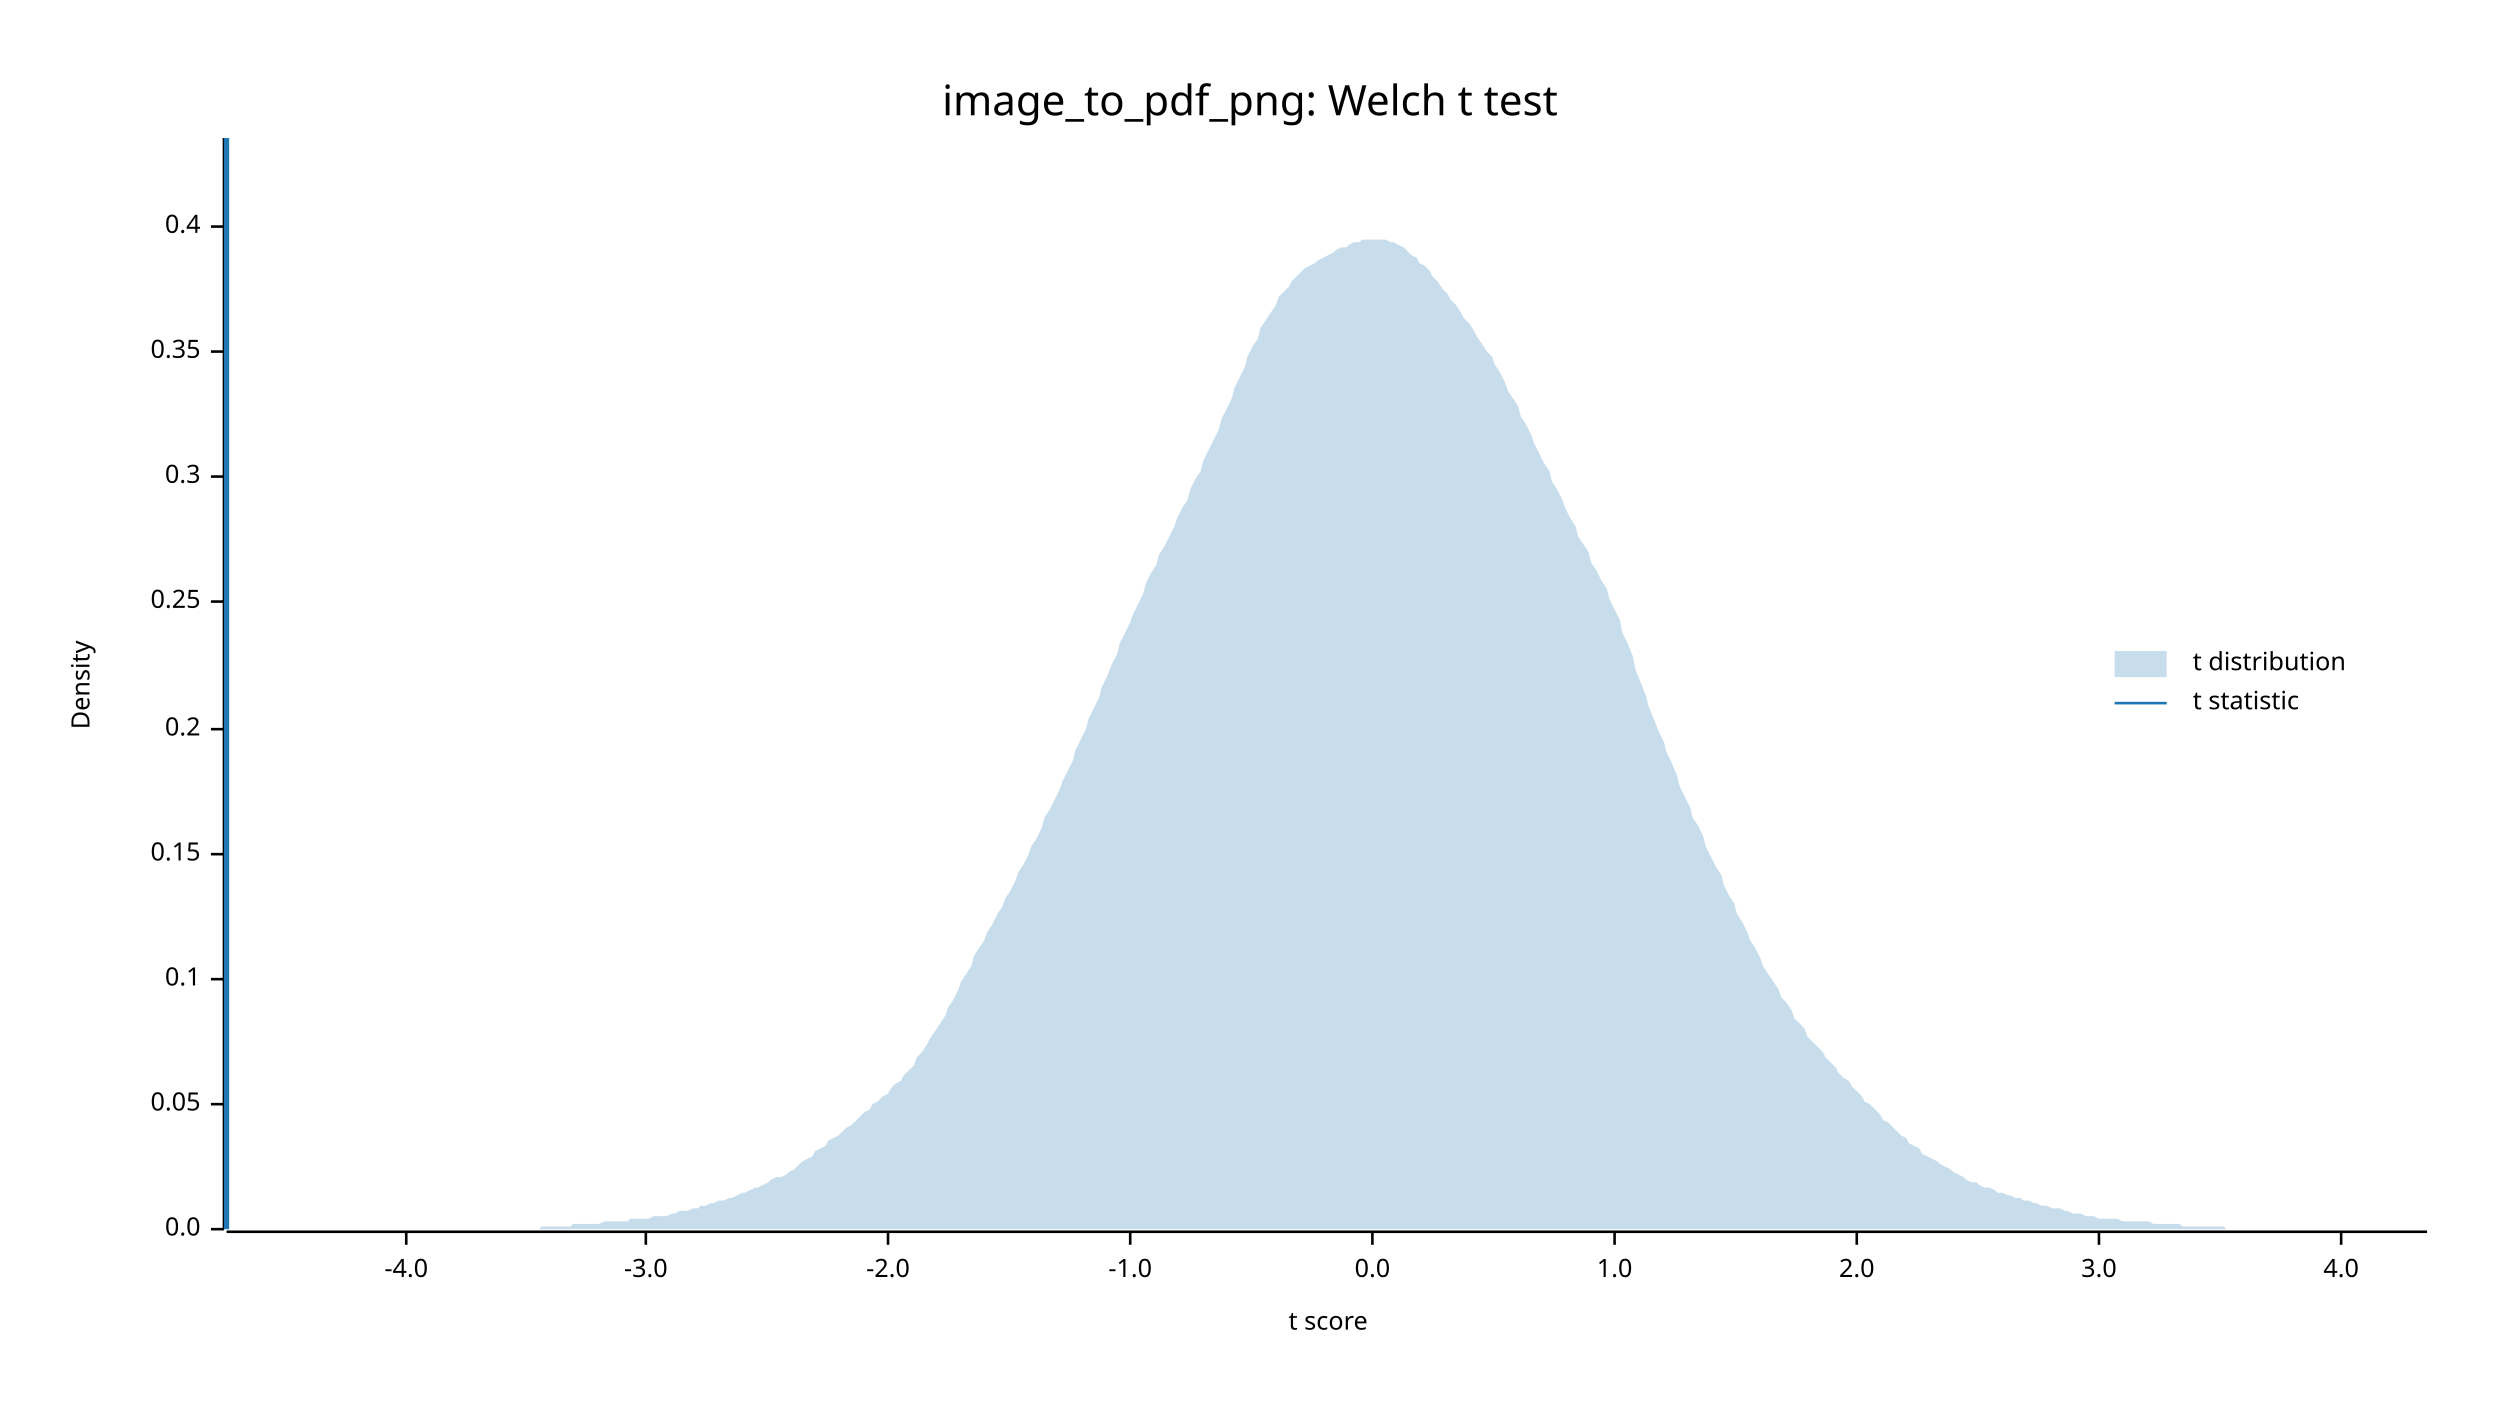
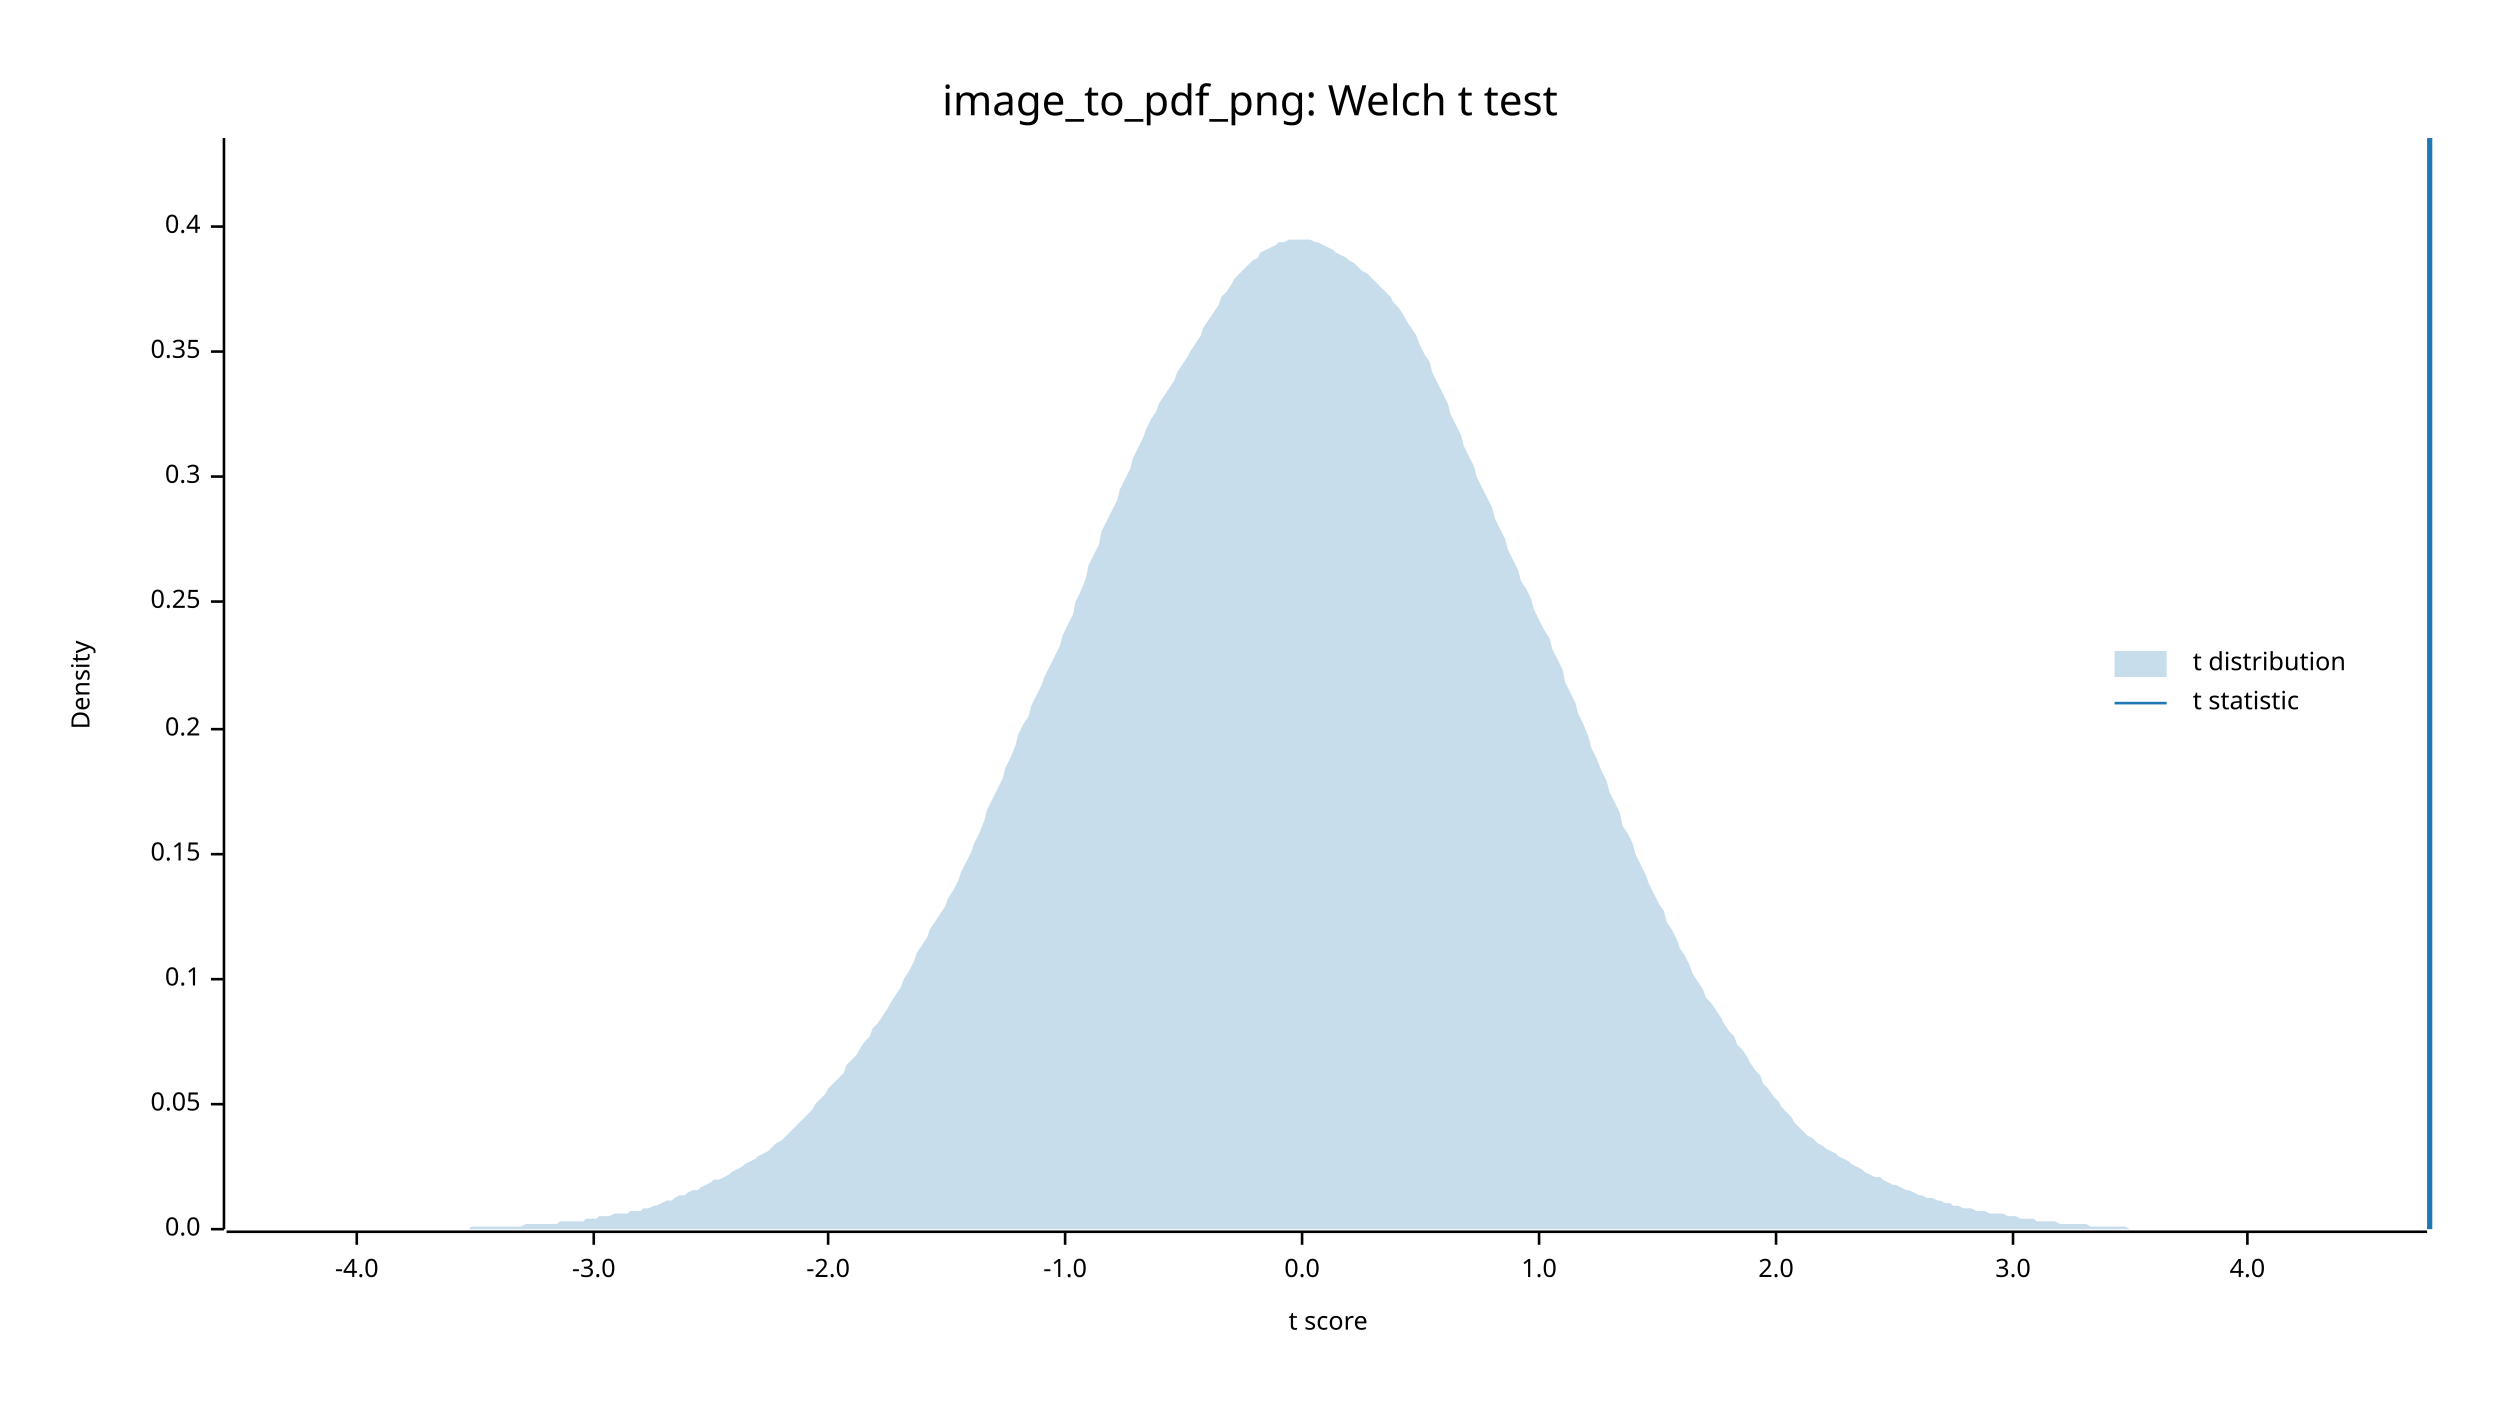
<svg xmlns="http://www.w3.org/2000/svg" width="960" height="540" viewBox="0 0 960 540">
  <text x="480" y="32" dy="0.76em" text-anchor="middle" font-family="sans-serif" font-size="16.129" opacity="1" fill="#000000">
image_to_pdf_png: Welch t test
</text>
  <text x="27" y="263" dy="0.76em" text-anchor="middle" font-family="sans-serif" font-size="9.677" opacity="1" fill="#000000" transform="rotate(270, 27, 263)">
Density
</text>
  <text x="510" y="513" dy="-0.5ex" text-anchor="middle" font-family="sans-serif" font-size="9.677" opacity="1" fill="#000000">
t score
</text>
  <polyline fill="none" opacity="1" stroke="#000000" stroke-width="1" points="86,53 86,472 " />
  <text x="77" y="472" dy="0.5ex" text-anchor="end" font-family="sans-serif" font-size="9.677" opacity="1" fill="#000000">
0.0
</text>
  <polyline fill="none" opacity="1" stroke="#000000" stroke-width="1" points="81,472 86,472 " />
  <text x="77" y="424" dy="0.5ex" text-anchor="end" font-family="sans-serif" font-size="9.677" opacity="1" fill="#000000">
0.05
</text>
  <polyline fill="none" opacity="1" stroke="#000000" stroke-width="1" points="81,424 86,424 " />
  <text x="77" y="376" dy="0.5ex" text-anchor="end" font-family="sans-serif" font-size="9.677" opacity="1" fill="#000000">
0.1
</text>
  <polyline fill="none" opacity="1" stroke="#000000" stroke-width="1" points="81,376 86,376 " />
  <text x="77" y="328" dy="0.5ex" text-anchor="end" font-family="sans-serif" font-size="9.677" opacity="1" fill="#000000">
0.15
</text>
  <polyline fill="none" opacity="1" stroke="#000000" stroke-width="1" points="81,328 86,328 " />
  <text x="77" y="280" dy="0.5ex" text-anchor="end" font-family="sans-serif" font-size="9.677" opacity="1" fill="#000000">
0.2
</text>
  <polyline fill="none" opacity="1" stroke="#000000" stroke-width="1" points="81,280 86,280 " />
  <text x="77" y="231" dy="0.5ex" text-anchor="end" font-family="sans-serif" font-size="9.677" opacity="1" fill="#000000">
0.25
</text>
  <polyline fill="none" opacity="1" stroke="#000000" stroke-width="1" points="81,231 86,231 " />
  <text x="77" y="183" dy="0.5ex" text-anchor="end" font-family="sans-serif" font-size="9.677" opacity="1" fill="#000000">
0.3
</text>
  <polyline fill="none" opacity="1" stroke="#000000" stroke-width="1" points="81,183 86,183 " />
  <text x="77" y="135" dy="0.5ex" text-anchor="end" font-family="sans-serif" font-size="9.677" opacity="1" fill="#000000">
0.35
</text>
  <polyline fill="none" opacity="1" stroke="#000000" stroke-width="1" points="81,135 86,135 " />
  <text x="77" y="87" dy="0.5ex" text-anchor="end" font-family="sans-serif" font-size="9.677" opacity="1" fill="#000000">
0.4
</text>
  <polyline fill="none" opacity="1" stroke="#000000" stroke-width="1" points="81,87 86,87 " />
  <polyline fill="none" opacity="1" stroke="#000000" stroke-width="1" points="87,473 932,473 " />
-   <text x="156" y="483" dy="0.76em" text-anchor="middle" font-family="sans-serif" font-size="9.677" opacity="1" fill="#000000">
+   <text x="137" y="483" dy="0.76em" text-anchor="middle" font-family="sans-serif" font-size="9.677" opacity="1" fill="#000000">
-4.0
</text>
-   <polyline fill="none" opacity="1" stroke="#000000" stroke-width="1" points="156,473 156,478 " />
-   <text x="248" y="483" dy="0.76em" text-anchor="middle" font-family="sans-serif" font-size="9.677" opacity="1" fill="#000000">
+   <polyline fill="none" opacity="1" stroke="#000000" stroke-width="1" points="137,473 137,478 " />
+   <text x="228" y="483" dy="0.76em" text-anchor="middle" font-family="sans-serif" font-size="9.677" opacity="1" fill="#000000">
-3.0
</text>
-   <polyline fill="none" opacity="1" stroke="#000000" stroke-width="1" points="248,473 248,478 " />
-   <text x="341" y="483" dy="0.76em" text-anchor="middle" font-family="sans-serif" font-size="9.677" opacity="1" fill="#000000">
+   <polyline fill="none" opacity="1" stroke="#000000" stroke-width="1" points="228,473 228,478 " />
+   <text x="318" y="483" dy="0.76em" text-anchor="middle" font-family="sans-serif" font-size="9.677" opacity="1" fill="#000000">
-2.0
</text>
-   <polyline fill="none" opacity="1" stroke="#000000" stroke-width="1" points="341,473 341,478 " />
-   <text x="434" y="483" dy="0.76em" text-anchor="middle" font-family="sans-serif" font-size="9.677" opacity="1" fill="#000000">
+   <polyline fill="none" opacity="1" stroke="#000000" stroke-width="1" points="318,473 318,478 " />
+   <text x="409" y="483" dy="0.76em" text-anchor="middle" font-family="sans-serif" font-size="9.677" opacity="1" fill="#000000">
-1.0
</text>
-   <polyline fill="none" opacity="1" stroke="#000000" stroke-width="1" points="434,473 434,478 " />
-   <text x="527" y="483" dy="0.76em" text-anchor="middle" font-family="sans-serif" font-size="9.677" opacity="1" fill="#000000">
+   <polyline fill="none" opacity="1" stroke="#000000" stroke-width="1" points="409,473 409,478 " />
+   <text x="500" y="483" dy="0.76em" text-anchor="middle" font-family="sans-serif" font-size="9.677" opacity="1" fill="#000000">
0.0
</text>
-   <polyline fill="none" opacity="1" stroke="#000000" stroke-width="1" points="527,473 527,478 " />
-   <text x="620" y="483" dy="0.76em" text-anchor="middle" font-family="sans-serif" font-size="9.677" opacity="1" fill="#000000">
+   <polyline fill="none" opacity="1" stroke="#000000" stroke-width="1" points="500,473 500,478 " />
+   <text x="591" y="483" dy="0.76em" text-anchor="middle" font-family="sans-serif" font-size="9.677" opacity="1" fill="#000000">
1.0
</text>
-   <polyline fill="none" opacity="1" stroke="#000000" stroke-width="1" points="620,473 620,478 " />
-   <text x="713" y="483" dy="0.76em" text-anchor="middle" font-family="sans-serif" font-size="9.677" opacity="1" fill="#000000">
+   <polyline fill="none" opacity="1" stroke="#000000" stroke-width="1" points="591,473 591,478 " />
+   <text x="682" y="483" dy="0.76em" text-anchor="middle" font-family="sans-serif" font-size="9.677" opacity="1" fill="#000000">
2.0
</text>
-   <polyline fill="none" opacity="1" stroke="#000000" stroke-width="1" points="713,473 713,478 " />
-   <text x="806" y="483" dy="0.76em" text-anchor="middle" font-family="sans-serif" font-size="9.677" opacity="1" fill="#000000">
+   <polyline fill="none" opacity="1" stroke="#000000" stroke-width="1" points="682,473 682,478 " />
+   <text x="773" y="483" dy="0.76em" text-anchor="middle" font-family="sans-serif" font-size="9.677" opacity="1" fill="#000000">
3.0
</text>
-   <polyline fill="none" opacity="1" stroke="#000000" stroke-width="1" points="806,473 806,478 " />
-   <text x="899" y="483" dy="0.76em" text-anchor="middle" font-family="sans-serif" font-size="9.677" opacity="1" fill="#000000">
+   <polyline fill="none" opacity="1" stroke="#000000" stroke-width="1" points="773,473 773,478 " />
+   <text x="863" y="483" dy="0.76em" text-anchor="middle" font-family="sans-serif" font-size="9.677" opacity="1" fill="#000000">
4.0
</text>
-   <polyline fill="none" opacity="1" stroke="#000000" stroke-width="1" points="899,473 899,478 " />
-   <polygon opacity="0.25" fill="#1F78B4" points="87,472 88,472 90,472 92,472 93,472 95,472 97,472 98,472 100,472 102,472 103,472 105,472 107,472 109,472 110,472 112,472 114,472 115,472 117,472 119,472 120,472 122,472 124,472 125,472 127,472 129,472 131,472 132,472 134,472 136,472 137,472 139,472 141,472 142,472 144,472 146,472 147,472 149,472 151,472 153,472 154,472 156,472 158,472 159,472 161,472 163,472 164,472 166,472 168,472 169,472 171,472 173,472 175,472 176,472 178,472 180,472 181,472 183,472 185,472 186,472 188,472 190,472 191,472 193,472 195,472 197,472 198,472 200,472 202,472 203,472 205,472 207,472 208,471 210,471 212,471 214,471 215,471 217,471 219,471 220,470 222,470 224,470 225,470 227,470 229,470 230,470 232,469 234,469 236,469 237,469 239,469 241,469 242,468 244,468 246,468 247,468 249,468 251,467 252,467 254,467 256,467 258,466 259,466 261,465 263,465 264,465 266,464 268,464 269,463 271,463 273,462 274,462 276,461 278,461 280,460 281,460 283,459 285,458 286,458 288,457 290,456 291,456 293,455 295,454 296,453 298,452 300,452 302,451 303,450 305,449 307,447 308,446 310,445 312,444 313,442 315,441 317,440 318,438 320,437 322,436 324,434 325,433 327,432 329,430 330,429 332,427 334,426 335,424 337,423 339,421 341,420 342,418 344,416 346,415 347,413 349,411 351,409 352,406 354,404 356,401 357,399 359,396 361,393 363,390 364,387 366,384 368,380 369,377 371,374 373,371 374,367 376,364 378,361 379,358 381,355 383,351 385,348 386,345 388,342 390,338 391,335 393,332 395,328 396,325 398,322 400,318 401,314 403,311 405,307 407,303 408,300 410,296 412,292 413,288 415,284 417,280 418,276 420,272 422,268 423,264 425,260 427,255 429,251 430,247 432,243 434,239 435,236 437,232 439,228 440,224 442,220 444,217 445,213 447,210 449,206 451,202 452,199 454,195 456,192 457,188 459,184 461,181 462,177 464,173 466,169 468,165 469,161 471,157 473,153 474,149 476,145 478,141 479,137 481,133 483,130 484,126 486,123 488,120 490,117 491,114 493,112 495,110 496,108 498,106 500,104 501,103 503,102 505,101 506,100 508,99 510,98 512,97 513,96 515,95 517,95 518,94 520,93 522,93 523,92 525,92 527,92 528,92 530,92 532,92 534,93 535,93 537,94 539,95 540,96 542,98 544,99 545,101 547,102 549,104 550,106 552,108 554,111 556,113 557,115 559,117 561,120 562,122 564,124 566,127 567,129 569,132 571,135 573,137 574,140 576,143 578,147 579,150 581,153 583,156 584,160 586,163 588,167 589,170 591,174 593,178 595,181 596,185 598,188 600,192 601,195 603,199 605,202 606,206 608,209 610,212 611,216 613,219 615,223 617,226 618,230 620,234 622,238 623,243 625,247 627,252 628,257 630,262 632,267 633,271 635,276 637,281 639,285 640,289 642,293 644,298 645,302 647,306 649,310 650,314 652,317 654,321 655,325 657,329 659,333 661,336 662,340 664,344 666,347 667,351 669,354 671,358 672,361 674,364 676,368 677,371 679,374 681,377 683,380 684,383 686,385 688,388 689,391 691,393 693,395 694,398 696,400 698,402 700,404 701,406 703,408 705,410 706,412 708,414 710,415 711,417 713,419 715,421 716,423 718,424 720,426 722,428 723,430 725,431 727,433 728,434 730,436 732,437 733,439 735,440 737,441 738,443 740,444 742,445 744,446 745,447 747,448 749,449 750,450 752,451 754,452 755,453 757,454 759,454 760,455 762,456 764,456 766,457 767,458 769,458 771,459 772,459 774,460 776,460 777,461 779,461 781,462 782,462 784,463 786,463 788,464 789,464 791,464 793,465 794,465 796,466 798,466 799,466 801,467 803,467 804,467 806,468 808,468 810,468 811,468 813,468 815,469 816,469 818,469 820,469 821,469 823,469 825,469 827,470 828,470 830,470 832,470 833,470 835,470 837,470 838,471 840,471 842,471 843,471 845,471 847,471 849,471 850,471 852,471 854,471 855,472 857,472 859,472 860,472 862,472 864,472 865,472 867,472 869,472 871,472 872,472 874,472 876,472 877,472 879,472 881,472 882,472 884,472 886,472 887,472 889,472 891,472 893,472 894,472 896,472 898,472 899,472 901,472 903,472 904,472 906,472 908,472 909,472 911,472 913,472 915,472 916,472 918,472 920,472 921,472 923,472 925,472 926,472 928,472 930,472 932,472 932,472 87,472 " />
-   <polyline fill="none" opacity="1" stroke="#1F78B4" stroke-width="2" points="87,472 87,53 " />
+   <polyline fill="none" opacity="1" stroke="#000000" stroke-width="1" points="863,473 863,478 " />
+   <polygon opacity="0.25" fill="#1F78B4" points="87,472 88,472 90,472 92,472 93,472 95,472 97,472 98,472 100,472 102,472 103,472 105,472 107,472 109,472 110,472 112,472 114,472 115,472 117,472 119,472 120,472 122,472 124,472 125,472 127,472 129,472 131,472 132,472 134,472 136,472 137,472 139,472 141,472 142,472 144,472 146,472 147,472 149,472 151,472 153,472 154,472 156,472 158,472 159,472 161,472 163,472 164,472 166,472 168,472 169,472 171,472 173,472 175,472 176,472 178,472 180,472 181,471 183,471 185,471 186,471 188,471 190,471 191,471 193,471 195,471 197,471 198,471 200,471 202,470 203,470 205,470 207,470 208,470 210,470 212,470 214,470 215,469 217,469 219,469 220,469 222,469 224,469 225,468 227,468 229,468 230,467 232,467 234,467 236,466 237,466 239,466 241,466 242,465 244,465 246,465 247,464 249,464 251,463 252,463 254,462 256,461 258,461 259,460 261,459 263,459 264,458 266,457 268,457 269,456 271,455 273,454 274,453 276,453 278,452 280,451 281,450 283,449 285,448 286,447 288,446 290,445 291,444 293,443 295,442 296,441 298,439 300,438 302,436 303,435 305,433 307,431 308,430 310,428 312,426 313,424 315,422 317,420 318,418 320,416 322,414 324,412 325,409 327,407 329,405 330,403 332,400 334,398 335,395 337,393 339,390 341,387 342,385 344,382 346,379 347,376 349,373 351,369 352,366 354,363 356,360 357,357 359,354 361,351 363,348 364,345 366,342 368,338 369,335 371,331 373,327 374,324 376,320 378,315 379,311 381,307 383,303 385,299 386,295 388,291 390,286 391,282 393,278 395,275 396,271 398,267 400,263 401,260 403,256 405,252 407,248 408,244 410,240 412,236 413,231 415,227 417,222 418,217 420,213 422,209 423,204 425,200 427,196 429,192 430,188 432,184 434,180 435,176 437,172 439,168 440,165 442,161 444,158 445,155 447,152 449,149 451,146 452,143 454,140 456,137 457,135 459,132 461,129 462,126 464,123 466,120 468,117 469,114 471,112 473,109 474,107 476,105 478,103 479,102 481,100 483,99 484,97 486,96 488,95 490,94 491,93 493,93 495,92 496,92 498,92 500,92 501,92 503,92 505,93 506,93 508,94 510,95 512,96 513,97 515,98 517,99 518,100 520,101 522,103 523,104 525,105 527,107 528,108 530,110 532,112 534,114 535,116 537,118 539,121 540,123 542,126 544,129 545,132 547,136 549,139 550,143 552,147 554,151 556,155 557,159 559,163 561,167 562,171 564,175 566,179 567,183 569,187 571,191 573,195 574,199 576,203 578,207 579,211 581,215 583,219 584,223 586,226 588,230 589,234 591,238 593,242 595,245 596,249 598,253 600,257 601,262 603,266 605,270 606,274 608,278 610,283 611,287 613,291 615,296 617,300 618,304 620,308 622,312 623,317 625,320 627,324 628,328 630,332 632,336 633,339 635,343 637,347 639,350 640,354 642,357 644,361 645,364 647,367 649,371 650,374 652,377 654,380 655,383 657,385 659,388 661,391 662,393 664,396 666,398 667,401 669,403 671,406 672,408 674,411 676,413 677,416 679,418 681,421 683,423 684,425 686,427 688,429 689,431 691,433 693,435 694,436 696,437 698,439 700,440 701,441 703,442 705,443 706,444 708,445 710,446 711,447 713,448 715,449 716,450 718,451 720,452 722,452 723,453 725,454 727,455 728,455 730,456 732,457 733,457 735,458 737,459 738,459 740,460 742,460 744,461 745,461 747,462 749,462 750,463 752,463 754,464 755,464 757,464 759,465 760,465 762,465 764,466 766,466 767,466 769,466 771,467 772,467 774,467 776,468 777,468 779,468 781,468 782,469 784,469 786,469 788,469 789,469 791,470 793,470 794,470 796,470 798,470 799,470 801,470 803,471 804,471 806,471 808,471 810,471 811,471 813,471 815,471 816,471 818,472 820,472 821,472 823,472 825,472 827,472 828,472 830,472 832,472 833,472 835,472 837,472 838,472 840,472 842,472 843,472 845,472 847,472 849,472 850,472 852,472 854,472 855,472 857,472 859,472 860,472 862,472 864,472 865,472 867,472 869,472 871,472 872,472 874,472 876,472 877,472 879,472 881,472 882,472 884,472 886,472 887,472 889,472 891,472 893,472 894,472 896,472 898,472 899,472 901,472 903,472 904,472 906,472 908,472 909,472 911,472 913,472 915,472 916,472 918,472 920,472 921,472 923,472 925,472 926,472 928,472 930,472 932,472 932,472 87,472 " />
+   <polyline fill="none" opacity="1" stroke="#1F78B4" stroke-width="2" points="933,472 933,53 " />
  <text x="842" y="250" dy="0.76em" text-anchor="start" font-family="sans-serif" font-size="9.677" opacity="1" fill="#000000">
t distribution
</text>
  <text x="842" y="265" dy="0.76em" text-anchor="start" font-family="sans-serif" font-size="9.677" opacity="1" fill="#000000">
t statistic
</text>
  <rect x="812" y="250" width="20" height="10" opacity="0.25" fill="#1F78B4" stroke="none" />
  <polyline fill="none" opacity="1" stroke="#1F78B4" stroke-width="1" points="812,270 832,270 " />
</svg>
